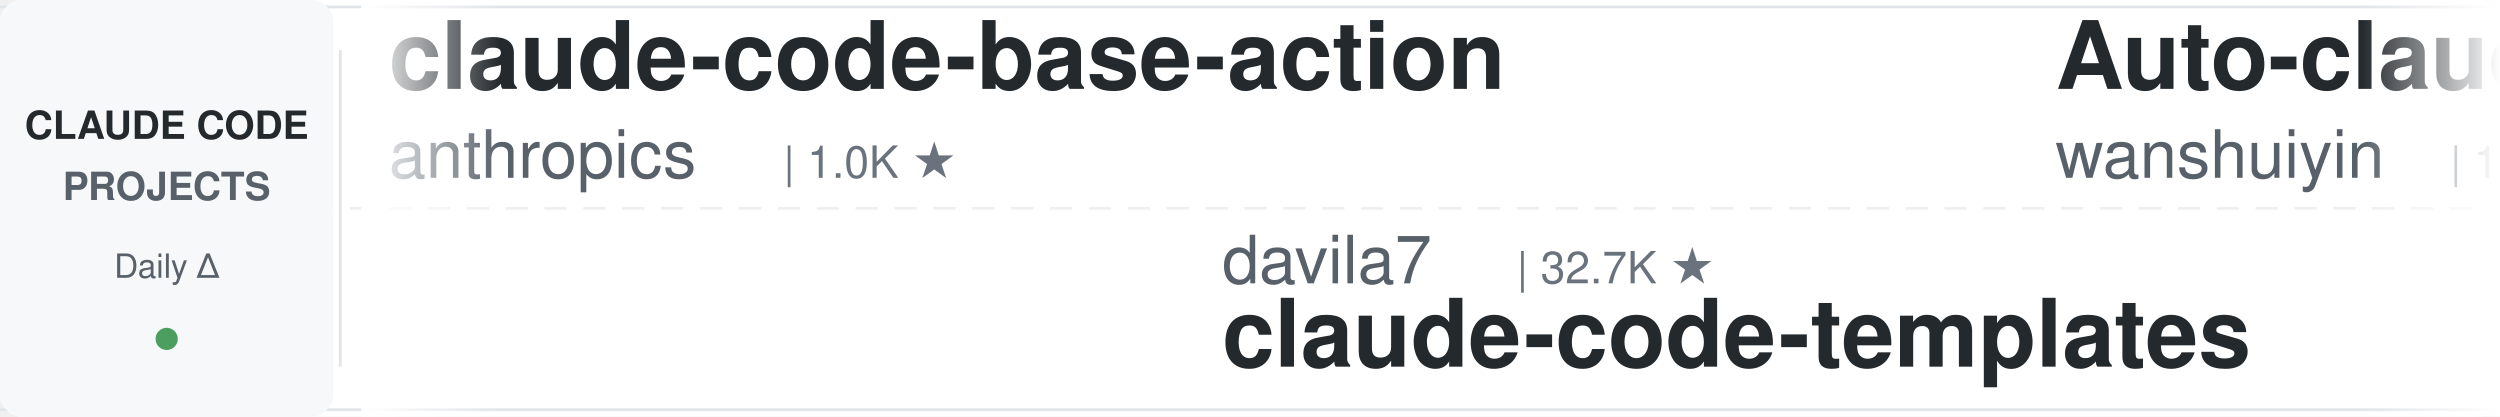
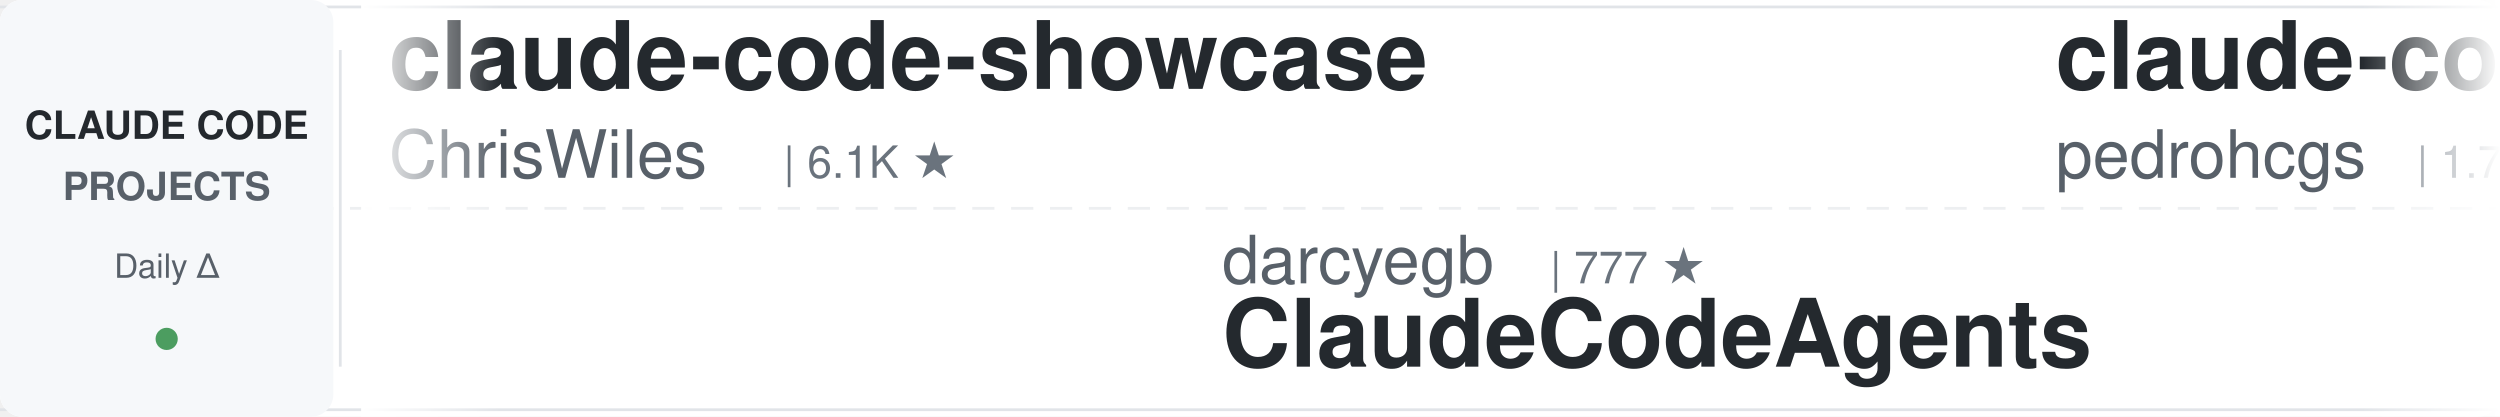
<svg xmlns="http://www.w3.org/2000/svg" width="900" height="150">
  <defs>
    <linearGradient id="leftFade" x1="0%" y1="0%" x2="100%" y2="0%">
      <stop offset="0%" style="stop-color:#ffffff;stop-opacity:1" />
      <stop offset="100%" style="stop-color:#ffffff;stop-opacity:0" />
    </linearGradient>
    <linearGradient id="rightFade" x1="0%" y1="0%" x2="100%" y2="0%">
      <stop offset="0%" style="stop-color:#ffffff;stop-opacity:0" />
      <stop offset="100%" style="stop-color:#ffffff;stop-opacity:1" />
    </linearGradient>
  </defs>
  <rect width="900" height="150" fill="#ffffff" rx="8" />
  <rect x="0" y="2" width="900" height="1" fill="#e1e4e8" />
  <rect x="0" y="147" width="900" height="1" fill="#e1e4e8" />
  <line x1="0" y1="75" x2="900" y2="75" stroke="#e1e4e8" stroke-width="1" stroke-dasharray="8 6" opacity="0.6" />
  <rect x="0" y="0" width="120" height="150" fill="#f6f8fa" rx="8" />
  <text x="60" y="50" font-family="-apple-system, BlinkMacSystemFont, 'Segoe UI', Helvetica, Arial, sans-serif" font-size="14" font-weight="600" fill="#24292e" text-anchor="middle">CLAUDE CODE</text>
  <text x="60" y="72" font-family="-apple-system, BlinkMacSystemFont, 'Segoe UI', Helvetica, Arial, sans-serif" font-size="14" font-weight="600" fill="#586069" text-anchor="middle">PROJECTS</text>
  <text x="60" y="100" font-family="-apple-system, BlinkMacSystemFont, 'Segoe UI', Helvetica, Arial, sans-serif" font-size="12" font-weight="500" fill="#586069" text-anchor="middle">Daily Δ</text>
  <circle cx="60" cy="122" r="4" fill="#22863a" opacity="0.8" />
  <rect x="122" y="18" width="1" height="114" fill="#e1e4e8" />
  <clipPath id="tickerClip">
    <rect x="130" y="0" width="770" height="150" />
  </clipPath>
  <g clip-path="url(#tickerClip)">
    <g id="tickerItems">
      <animateTransform attributeName="transform" attributeType="XML" type="translate" from="0 0" to="-3000 0" dur="54s" repeatCount="indefinite" />
      <g transform="translate(0, 0)">
-         <text x="140" y="32" font-family="-apple-system, BlinkMacSystemFont, 'Segoe UI', Helvetica, Arial, sans-serif" font-size="34" font-weight="600" fill="#24292e">claude-code-base-action</text>
-         <text x="140" y="64" font-family="-apple-system, BlinkMacSystemFont, 'Segoe UI', Helvetica, Arial, sans-serif" font-size="24" font-weight="400" fill="#586069">anthropics</text>
-         <text x="282" y="64" font-family="-apple-system, BlinkMacSystemFont, 'Segoe UI', Helvetica, Arial, sans-serif" font-size="16" font-weight="500" fill="#6a737d">| 1.0K ★</text>
+         <text x="140" y="32" font-family="-apple-system, BlinkMacSystemFont, 'Segoe UI', Helvetica, Arial, sans-serif" font-size="34" font-weight="600" fill="#24292e">claude-code-showcase</text>
+         <text x="140" y="64" font-family="-apple-system, BlinkMacSystemFont, 'Segoe UI', Helvetica, Arial, sans-serif" font-size="24" font-weight="400" fill="#586069">ChrisWiles</text>
+         <text x="282" y="64" font-family="-apple-system, BlinkMacSystemFont, 'Segoe UI', Helvetica, Arial, sans-serif" font-size="16" font-weight="500" fill="#6a737d">| 6.1K ★</text>
      </g>
      <g transform="translate(300, 0)">
+         <text x="140" y="102" font-family="-apple-system, BlinkMacSystemFont, 'Segoe UI', Helvetica, Arial, sans-serif" font-size="24" font-weight="400" fill="#586069">darcyegb</text>
+         <text x="258" y="102" font-family="-apple-system, BlinkMacSystemFont, 'Segoe UI', Helvetica, Arial, sans-serif" font-size="16" font-weight="500" fill="#6a737d">| 777 ★</text>
+         <text x="140" y="132" font-family="-apple-system, BlinkMacSystemFont, 'Segoe UI', Helvetica, Arial, sans-serif" font-size="34" font-weight="600" fill="#24292e">ClaudeCodeAgents</text>
+       </g>
+       <g transform="translate(600, 0)">
+         <text x="140" y="32" font-family="-apple-system, BlinkMacSystemFont, 'Segoe UI', Helvetica, Arial, sans-serif" font-size="34" font-weight="600" fill="#24292e">claude-code-my-workflow</text>
+         <text x="140" y="64" font-family="-apple-system, BlinkMacSystemFont, 'Segoe UI', Helvetica, Arial, sans-serif" font-size="24" font-weight="400" fill="#586069">pedrohcgs</text>
+         <text x="270" y="64" font-family="-apple-system, BlinkMacSystemFont, 'Segoe UI', Helvetica, Arial, sans-serif" font-size="16" font-weight="500" fill="#6a737d">| 1.7K ★</text>
+       </g>
+       <g transform="translate(900, 0)">
+         <text x="140" y="102" font-family="-apple-system, BlinkMacSystemFont, 'Segoe UI', Helvetica, Arial, sans-serif" font-size="24" font-weight="400" fill="#586069">VoltAgent</text>
+         <text x="270" y="102" font-family="-apple-system, BlinkMacSystemFont, 'Segoe UI', Helvetica, Arial, sans-serif" font-size="16" font-weight="500" fill="#6a737d">| 25.7K ★</text>
+         <text x="140" y="132" font-family="-apple-system, BlinkMacSystemFont, 'Segoe UI', Helvetica, Arial, sans-serif" font-size="34" font-weight="600" fill="#24292e">awesome-claude-code-suba...</text>
+       </g>
+       <g transform="translate(1200, 0)">
+         <text x="140" y="32" font-family="-apple-system, BlinkMacSystemFont, 'Segoe UI', Helvetica, Arial, sans-serif" font-size="34" font-weight="600" fill="#24292e">Claude-Code-Game-Studios</text>
+         <text x="140" y="64" font-family="-apple-system, BlinkMacSystemFont, 'Segoe UI', Helvetica, Arial, sans-serif" font-size="24" font-weight="400" fill="#586069">Donchitos</text>
+         <text x="270" y="64" font-family="-apple-system, BlinkMacSystemFont, 'Segoe UI', Helvetica, Arial, sans-serif" font-size="16" font-weight="500" fill="#6a737d">| 26.6K ★</text>
+       </g>
+       <g transform="translate(1500, 0)">
        <text x="140" y="102" font-family="-apple-system, BlinkMacSystemFont, 'Segoe UI', Helvetica, Arial, sans-serif" font-size="24" font-weight="400" fill="#586069">davila7</text>
        <text x="246" y="102" font-family="-apple-system, BlinkMacSystemFont, 'Segoe UI', Helvetica, Arial, sans-serif" font-size="16" font-weight="500" fill="#6a737d">| 32.7K ★</text>
        <text x="140" y="132" font-family="-apple-system, BlinkMacSystemFont, 'Segoe UI', Helvetica, Arial, sans-serif" font-size="34" font-weight="600" fill="#24292e">claude-code-templates</text>
      </g>
-       <g transform="translate(600, 0)">
-         <text x="140" y="32" font-family="-apple-system, BlinkMacSystemFont, 'Segoe UI', Helvetica, Arial, sans-serif" font-size="34" font-weight="600" fill="#24292e">Auto-claude-code-researc...</text>
-         <text x="140" y="64" font-family="-apple-system, BlinkMacSystemFont, 'Segoe UI', Helvetica, Arial, sans-serif" font-size="24" font-weight="400" fill="#586069">wanshuiyin</text>
-         <text x="282" y="64" font-family="-apple-system, BlinkMacSystemFont, 'Segoe UI', Helvetica, Arial, sans-serif" font-size="16" font-weight="500" fill="#6a737d">| 17.5K ★</text>
-       </g>
-       <g transform="translate(900, 0)">
-         <text x="140" y="102" font-family="-apple-system, BlinkMacSystemFont, 'Segoe UI', Helvetica, Arial, sans-serif" font-size="24" font-weight="400" fill="#586069">hangsman</text>
-         <text x="258" y="102" font-family="-apple-system, BlinkMacSystemFont, 'Segoe UI', Helvetica, Arial, sans-serif" font-size="16" font-weight="500" fill="#6a737d">| 797 ★</text>
-         <text x="140" y="132" font-family="-apple-system, BlinkMacSystemFont, 'Segoe UI', Helvetica, Arial, sans-serif" font-size="34" font-weight="600" fill="#24292e">claude-code-source</text>
-       </g>
-       <g transform="translate(1200, 0)">
-         <text x="140" y="32" font-family="-apple-system, BlinkMacSystemFont, 'Segoe UI', Helvetica, Arial, sans-serif" font-size="34" font-weight="600" fill="#24292e">ralph-claude-code</text>
-         <text x="140" y="64" font-family="-apple-system, BlinkMacSystemFont, 'Segoe UI', Helvetica, Arial, sans-serif" font-size="24" font-weight="400" fill="#586069">frankbria</text>
-         <text x="270" y="64" font-family="-apple-system, BlinkMacSystemFont, 'Segoe UI', Helvetica, Arial, sans-serif" font-size="16" font-weight="500" fill="#6a737d">| 9.7K ★</text>
-       </g>
-       <g transform="translate(1500, 0)">
-         <text x="140" y="102" font-family="-apple-system, BlinkMacSystemFont, 'Segoe UI', Helvetica, Arial, sans-serif" font-size="24" font-weight="400" fill="#586069">kodu-ai</text>
-         <text x="246" y="102" font-family="-apple-system, BlinkMacSystemFont, 'Segoe UI', Helvetica, Arial, sans-serif" font-size="16" font-weight="500" fill="#6a737d">| 5.2K ★</text>
-         <text x="140" y="132" font-family="-apple-system, BlinkMacSystemFont, 'Segoe UI', Helvetica, Arial, sans-serif" font-size="34" font-weight="600" fill="#24292e">claude-coder</text>
-       </g>
      <g transform="translate(1800, 0)">
-         <text x="140" y="32" font-family="-apple-system, BlinkMacSystemFont, 'Segoe UI', Helvetica, Arial, sans-serif" font-size="34" font-weight="600" fill="#24292e">awesome-claude-code-plug...</text>
-         <text x="140" y="64" font-family="-apple-system, BlinkMacSystemFont, 'Segoe UI', Helvetica, Arial, sans-serif" font-size="24" font-weight="400" fill="#586069">ccplugins</text>
-         <text x="270" y="64" font-family="-apple-system, BlinkMacSystemFont, 'Segoe UI', Helvetica, Arial, sans-serif" font-size="16" font-weight="500" fill="#6a737d">| 972 ★</text>
+         <text x="140" y="32" font-family="-apple-system, BlinkMacSystemFont, 'Segoe UI', Helvetica, Arial, sans-serif" font-size="34" font-weight="600" fill="#24292e">andrej-karpathy-skills</text>
+         <text x="140" y="64" font-family="-apple-system, BlinkMacSystemFont, 'Segoe UI', Helvetica, Arial, sans-serif" font-size="24" font-weight="400" fill="#586069">multica-ai</text>
+         <text x="282" y="64" font-family="-apple-system, BlinkMacSystemFont, 'Segoe UI', Helvetica, Arial, sans-serif" font-size="16" font-weight="500" fill="#6a737d">| 219.9K ★</text>
      </g>
      <g transform="translate(2100, 0)">
-         <text x="140" y="102" font-family="-apple-system, BlinkMacSystemFont, 'Segoe UI', Helvetica, Arial, sans-serif" font-size="24" font-weight="400" fill="#586069">VILA-Lab</text>
-         <text x="258" y="102" font-family="-apple-system, BlinkMacSystemFont, 'Segoe UI', Helvetica, Arial, sans-serif" font-size="16" font-weight="500" fill="#6a737d">| 2.2K ★</text>
-         <text x="140" y="132" font-family="-apple-system, BlinkMacSystemFont, 'Segoe UI', Helvetica, Arial, sans-serif" font-size="34" font-weight="600" fill="#24292e">Dive-into-Claude-Code</text>
+         <text x="140" y="102" font-family="-apple-system, BlinkMacSystemFont, 'Segoe UI', Helvetica, Arial, sans-serif" font-size="24" font-weight="400" fill="#586069">anthropics</text>
+         <text x="282" y="102" font-family="-apple-system, BlinkMacSystemFont, 'Segoe UI', Helvetica, Arial, sans-serif" font-size="16" font-weight="500" fill="#6a737d">| 1.0K ★</text>
+         <text x="140" y="132" font-family="-apple-system, BlinkMacSystemFont, 'Segoe UI', Helvetica, Arial, sans-serif" font-size="34" font-weight="600" fill="#24292e">claude-code-base-action</text>
      </g>
      <g transform="translate(2400, 0)">
-         <text x="140" y="32" font-family="-apple-system, BlinkMacSystemFont, 'Segoe UI', Helvetica, Arial, sans-serif" font-size="34" font-weight="600" fill="#24292e">awesome-claude-code</text>
-         <text x="140" y="64" font-family="-apple-system, BlinkMacSystemFont, 'Segoe UI', Helvetica, Arial, sans-serif" font-size="24" font-weight="400" fill="#586069">jqueryscript</text>
-         <text x="306" y="64" font-family="-apple-system, BlinkMacSystemFont, 'Segoe UI', Helvetica, Arial, sans-serif" font-size="16" font-weight="500" fill="#6a737d">| 530 ★</text>
+         <text x="140" y="32" font-family="-apple-system, BlinkMacSystemFont, 'Segoe UI', Helvetica, Arial, sans-serif" font-size="34" font-weight="600" fill="#24292e">claude-code-guide</text>
+         <text x="140" y="64" font-family="-apple-system, BlinkMacSystemFont, 'Segoe UI', Helvetica, Arial, sans-serif" font-size="24" font-weight="400" fill="#586069">Cranot</text>
+         <text x="234" y="64" font-family="-apple-system, BlinkMacSystemFont, 'Segoe UI', Helvetica, Arial, sans-serif" font-size="16" font-weight="500" fill="#6a737d">| 2.9K ★</text>
      </g>
      <g transform="translate(2700, 0)">
-         <text x="140" y="102" font-family="-apple-system, BlinkMacSystemFont, 'Segoe UI', Helvetica, Arial, sans-serif" font-size="24" font-weight="400" fill="#586069">AprilNEA</text>
-         <text x="258" y="102" font-family="-apple-system, BlinkMacSystemFont, 'Segoe UI', Helvetica, Arial, sans-serif" font-size="16" font-weight="500" fill="#6a737d">| 393 ★</text>
-         <text x="140" y="132" font-family="-apple-system, BlinkMacSystemFont, 'Segoe UI', Helvetica, Arial, sans-serif" font-size="34" font-weight="600" fill="#24292e">claude-code-source</text>
+         <text x="140" y="102" font-family="-apple-system, BlinkMacSystemFont, 'Segoe UI', Helvetica, Arial, sans-serif" font-size="24" font-weight="400" fill="#586069">shanraisshan</text>
+         <text x="306" y="102" font-family="-apple-system, BlinkMacSystemFont, 'Segoe UI', Helvetica, Arial, sans-serif" font-size="16" font-weight="500" fill="#6a737d">| 67.6K ★</text>
+         <text x="140" y="132" font-family="-apple-system, BlinkMacSystemFont, 'Segoe UI', Helvetica, Arial, sans-serif" font-size="34" font-weight="600" fill="#24292e">claude-code-best-practic...</text>
      </g>
      <g transform="translate(3000, 0)">
-         <text x="140" y="32" font-family="-apple-system, BlinkMacSystemFont, 'Segoe UI', Helvetica, Arial, sans-serif" font-size="34" font-weight="600" fill="#24292e">claude-code-base-action</text>
-         <text x="140" y="64" font-family="-apple-system, BlinkMacSystemFont, 'Segoe UI', Helvetica, Arial, sans-serif" font-size="24" font-weight="400" fill="#586069">anthropics</text>
-         <text x="282" y="64" font-family="-apple-system, BlinkMacSystemFont, 'Segoe UI', Helvetica, Arial, sans-serif" font-size="16" font-weight="500" fill="#6a737d">| 1.0K ★</text>
+         <text x="140" y="32" font-family="-apple-system, BlinkMacSystemFont, 'Segoe UI', Helvetica, Arial, sans-serif" font-size="34" font-weight="600" fill="#24292e">claude-code-showcase</text>
+         <text x="140" y="64" font-family="-apple-system, BlinkMacSystemFont, 'Segoe UI', Helvetica, Arial, sans-serif" font-size="24" font-weight="400" fill="#586069">ChrisWiles</text>
+         <text x="282" y="64" font-family="-apple-system, BlinkMacSystemFont, 'Segoe UI', Helvetica, Arial, sans-serif" font-size="16" font-weight="500" fill="#6a737d">| 6.1K ★</text>
      </g>
      <g transform="translate(3300, 0)">
-         <text x="140" y="102" font-family="-apple-system, BlinkMacSystemFont, 'Segoe UI', Helvetica, Arial, sans-serif" font-size="24" font-weight="400" fill="#586069">davila7</text>
-         <text x="246" y="102" font-family="-apple-system, BlinkMacSystemFont, 'Segoe UI', Helvetica, Arial, sans-serif" font-size="16" font-weight="500" fill="#6a737d">| 32.7K ★</text>
-         <text x="140" y="132" font-family="-apple-system, BlinkMacSystemFont, 'Segoe UI', Helvetica, Arial, sans-serif" font-size="34" font-weight="600" fill="#24292e">claude-code-templates</text>
+         <text x="140" y="102" font-family="-apple-system, BlinkMacSystemFont, 'Segoe UI', Helvetica, Arial, sans-serif" font-size="24" font-weight="400" fill="#586069">darcyegb</text>
+         <text x="258" y="102" font-family="-apple-system, BlinkMacSystemFont, 'Segoe UI', Helvetica, Arial, sans-serif" font-size="16" font-weight="500" fill="#6a737d">| 777 ★</text>
+         <text x="140" y="132" font-family="-apple-system, BlinkMacSystemFont, 'Segoe UI', Helvetica, Arial, sans-serif" font-size="34" font-weight="600" fill="#24292e">ClaudeCodeAgents</text>
      </g>
      <g transform="translate(3600, 0)">
-         <text x="140" y="32" font-family="-apple-system, BlinkMacSystemFont, 'Segoe UI', Helvetica, Arial, sans-serif" font-size="34" font-weight="600" fill="#24292e">Auto-claude-code-researc...</text>
-         <text x="140" y="64" font-family="-apple-system, BlinkMacSystemFont, 'Segoe UI', Helvetica, Arial, sans-serif" font-size="24" font-weight="400" fill="#586069">wanshuiyin</text>
-         <text x="282" y="64" font-family="-apple-system, BlinkMacSystemFont, 'Segoe UI', Helvetica, Arial, sans-serif" font-size="16" font-weight="500" fill="#6a737d">| 17.5K ★</text>
+         <text x="140" y="32" font-family="-apple-system, BlinkMacSystemFont, 'Segoe UI', Helvetica, Arial, sans-serif" font-size="34" font-weight="600" fill="#24292e">claude-code-my-workflow</text>
+         <text x="140" y="64" font-family="-apple-system, BlinkMacSystemFont, 'Segoe UI', Helvetica, Arial, sans-serif" font-size="24" font-weight="400" fill="#586069">pedrohcgs</text>
+         <text x="270" y="64" font-family="-apple-system, BlinkMacSystemFont, 'Segoe UI', Helvetica, Arial, sans-serif" font-size="16" font-weight="500" fill="#6a737d">| 1.7K ★</text>
      </g>
      <g transform="translate(3900, 0)">
-         <text x="140" y="102" font-family="-apple-system, BlinkMacSystemFont, 'Segoe UI', Helvetica, Arial, sans-serif" font-size="24" font-weight="400" fill="#586069">hangsman</text>
-         <text x="258" y="102" font-family="-apple-system, BlinkMacSystemFont, 'Segoe UI', Helvetica, Arial, sans-serif" font-size="16" font-weight="500" fill="#6a737d">| 797 ★</text>
-         <text x="140" y="132" font-family="-apple-system, BlinkMacSystemFont, 'Segoe UI', Helvetica, Arial, sans-serif" font-size="34" font-weight="600" fill="#24292e">claude-code-source</text>
+         <text x="140" y="102" font-family="-apple-system, BlinkMacSystemFont, 'Segoe UI', Helvetica, Arial, sans-serif" font-size="24" font-weight="400" fill="#586069">VoltAgent</text>
+         <text x="270" y="102" font-family="-apple-system, BlinkMacSystemFont, 'Segoe UI', Helvetica, Arial, sans-serif" font-size="16" font-weight="500" fill="#6a737d">| 25.7K ★</text>
+         <text x="140" y="132" font-family="-apple-system, BlinkMacSystemFont, 'Segoe UI', Helvetica, Arial, sans-serif" font-size="34" font-weight="600" fill="#24292e">awesome-claude-code-suba...</text>
      </g>
    </g>
  </g>
  <rect x="130" y="0" width="50" height="150" fill="url(#leftFade)" />
  <rect x="850" y="0" width="50" height="150" fill="url(#rightFade)" />
</svg>
